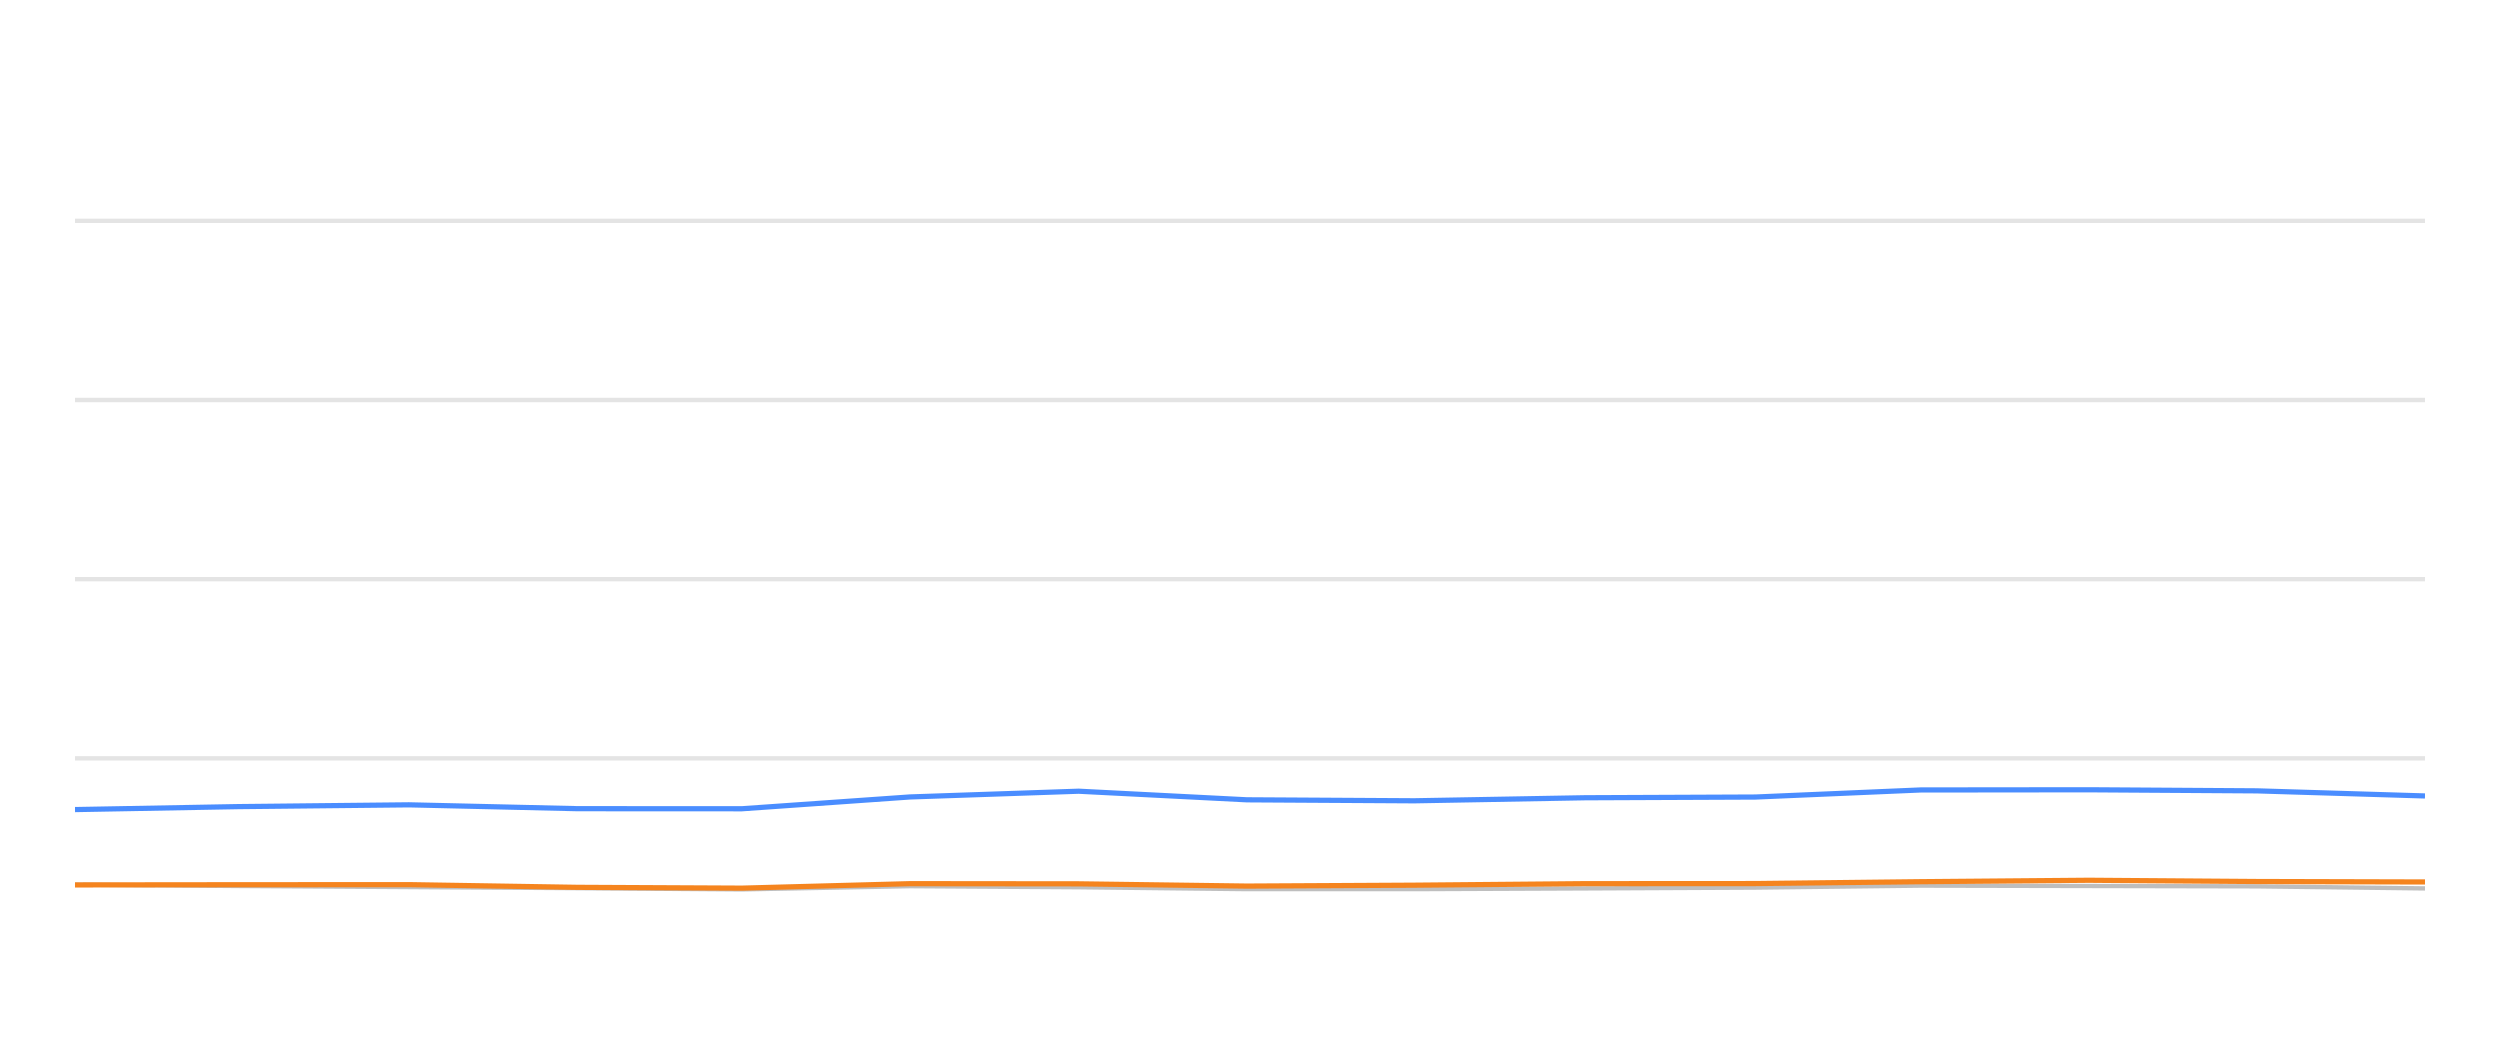
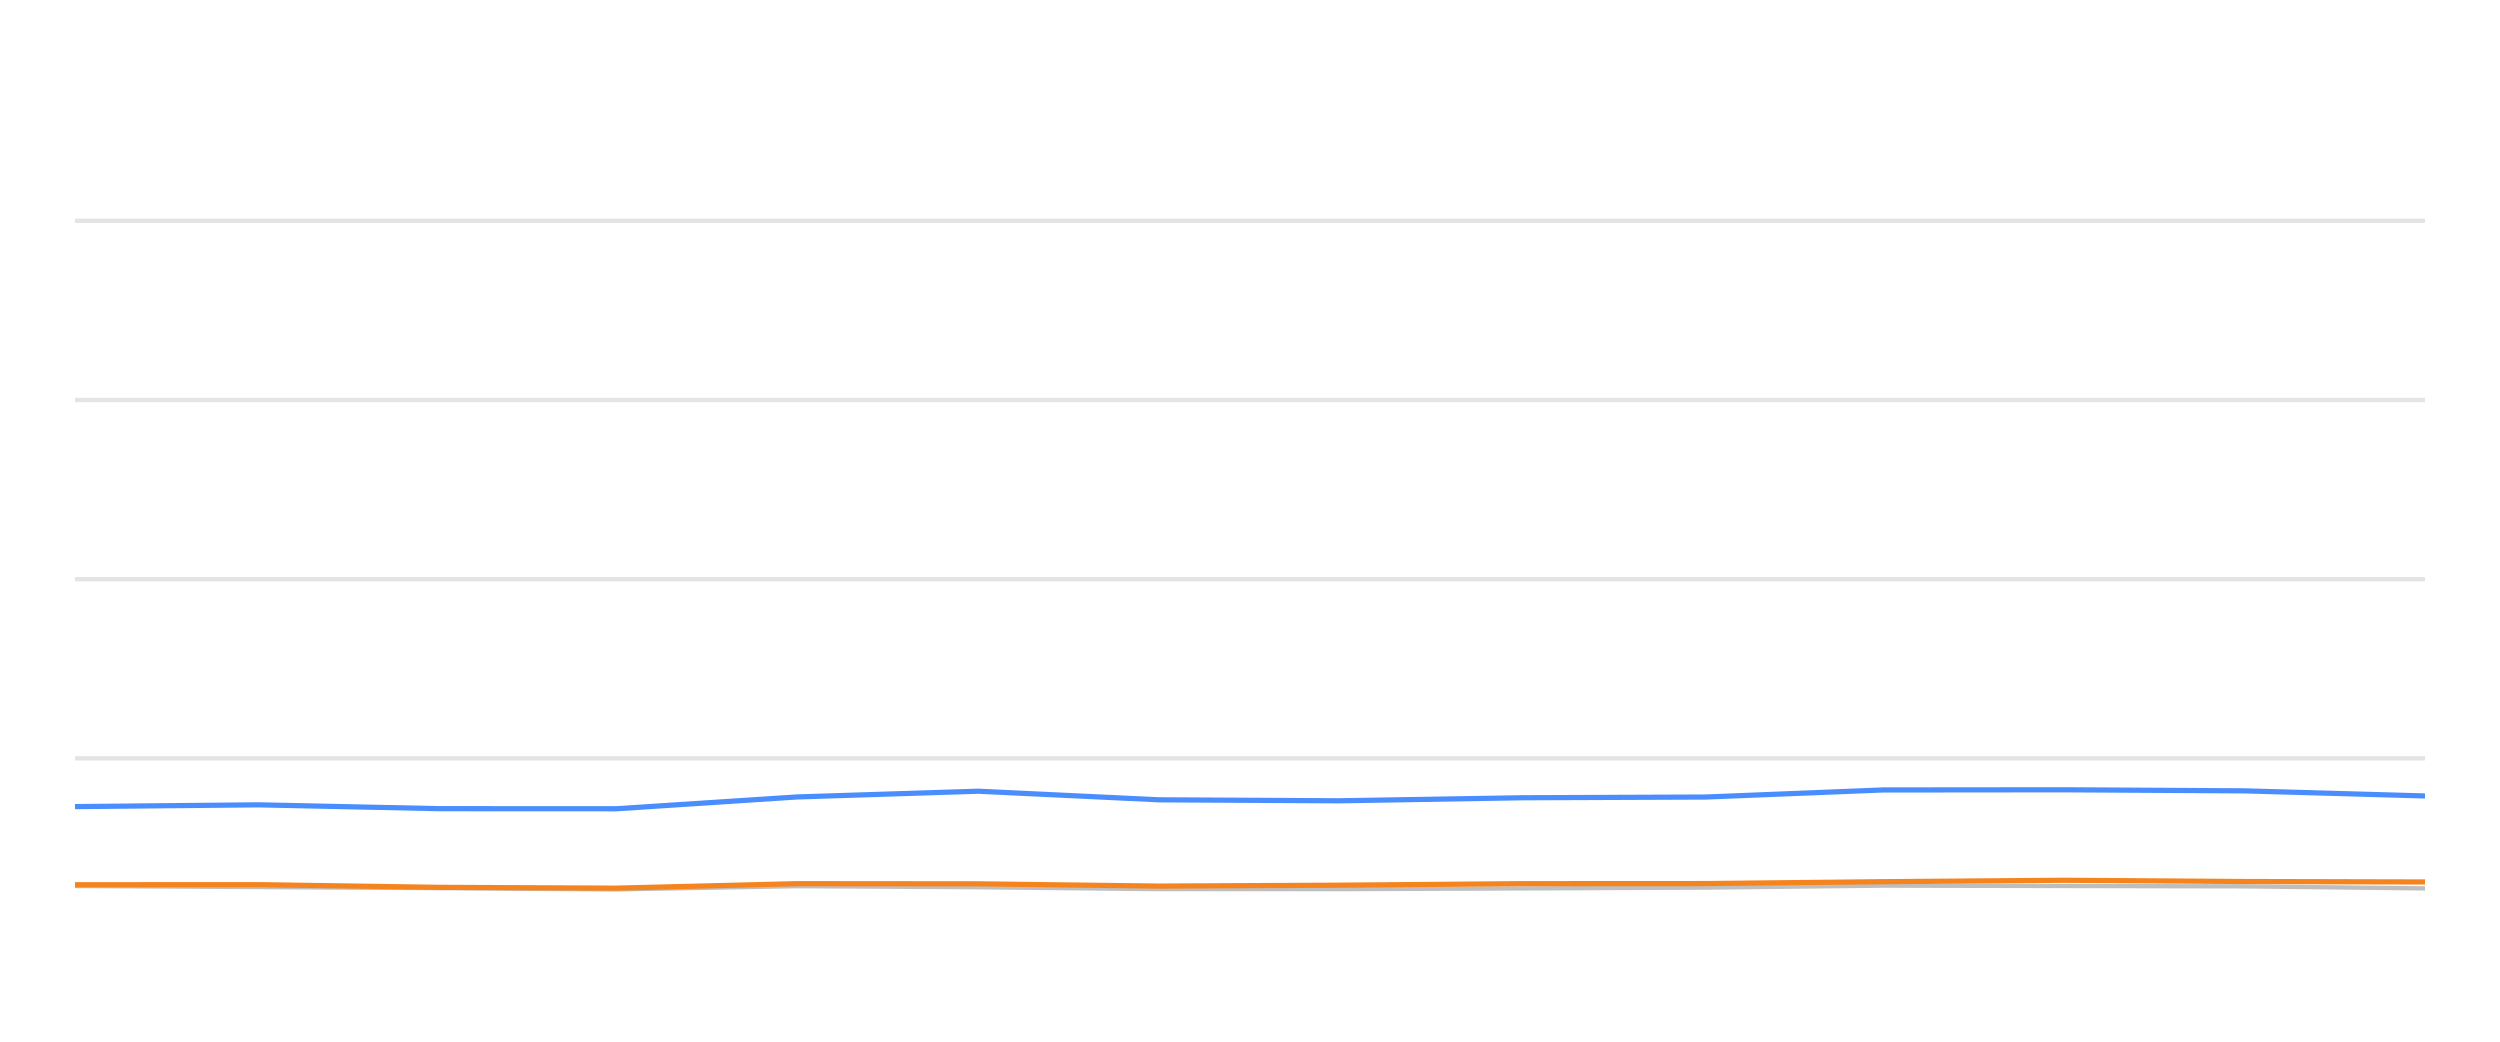
<svg xmlns="http://www.w3.org/2000/svg" width="288pt" height="120pt" viewBox="0 0 288 120" version="1.1">
  <defs>
    <style type="text/css">*{stroke-linejoin: round; stroke-linecap: butt}</style>
  </defs>
  <g id="figure_1">
    <g id="patch_1">
      <path d="M 0 120  L 288 120  L 288 0  L 0 0  L 0 120  z " style="fill: none; opacity: 0" />
    </g>
    <g id="axes_1">
      <g id="patch_2">
        <path d="M 8.64 108  L 279.36 108  L 279.36 4.8  L 8.64 4.8  L 8.64 108  z " style="fill: none" />
      </g>
      <g id="matplotlib.axis_1" />
      <g id="matplotlib.axis_2" />
      <g id="line2d_1">
-         <path d="M 8.64 87.36  L 279.36 87.36  " clip-path="url(#p0c4d0f2002)" style="fill: none; stroke: #b2b2b2; stroke-opacity: 0.35; stroke-width: 0.5; stroke-linecap: square" />
+         <path d="M 8.64 87.36  L 279.36 87.36  " clip-path="url(#p0568682e06)" style="fill: none; stroke: #b2b2b2; stroke-opacity: 0.35; stroke-width: 0.5; stroke-linecap: square" />
      </g>
      <g id="line2d_2">
-         <path d="M 8.64 66.72  L 279.36 66.72  " clip-path="url(#p0c4d0f2002)" style="fill: none; stroke: #b2b2b2; stroke-opacity: 0.35; stroke-width: 0.5; stroke-linecap: square" />
+         <path d="M 8.64 66.72  L 279.36 66.72  " clip-path="url(#p0568682e06)" style="fill: none; stroke: #b2b2b2; stroke-opacity: 0.35; stroke-width: 0.5; stroke-linecap: square" />
      </g>
      <g id="line2d_3">
-         <path d="M 8.64 46.08  L 279.36 46.08  " clip-path="url(#p0c4d0f2002)" style="fill: none; stroke: #b2b2b2; stroke-opacity: 0.35; stroke-width: 0.5; stroke-linecap: square" />
+         <path d="M 8.64 46.08  L 279.36 46.08  " clip-path="url(#p0568682e06)" style="fill: none; stroke: #b2b2b2; stroke-opacity: 0.35; stroke-width: 0.5; stroke-linecap: square" />
      </g>
      <g id="line2d_4">
-         <path d="M 8.64 25.44  L 279.36 25.44  " clip-path="url(#p0c4d0f2002)" style="fill: none; stroke: #b2b2b2; stroke-opacity: 0.35; stroke-width: 0.5; stroke-linecap: square" />
+         <path d="M 8.64 25.44  L 279.36 25.44  " clip-path="url(#p0568682e06)" style="fill: none; stroke: #b2b2b2; stroke-opacity: 0.35; stroke-width: 0.5; stroke-linecap: square" />
      </g>
      <g id="line2d_5">
-         <path d="M 8.64 101.911  L 27.444 102.066  L 47.111 102.19  L 66.529 102.314  L 85.458 102.458  L 104.839 102.087  L 124.264 102.21  L 143.644 102.427  L 162.925 102.427  L 182.592 102.345  L 202.232 102.252  L 221.255 102.025  L 240.646 102.066  L 259.992 102.107  L 279.36 102.345  " clip-path="url(#p0c4d0f2002)" style="fill: none; stroke: #bebebe; stroke-width: 0.5; stroke-linecap: round" />
+         <path d="M 8.64 102.066  L 29.774 102.19  L 50.643 102.314  L 70.984 102.458  L 91.812 102.087  L 112.687 102.21  L 133.513 102.427  L 154.233 102.427  L 175.369 102.345  L 196.474 102.252  L 216.918 102.025  L 237.756 102.066  L 258.547 102.107  L 279.36 102.345  " clip-path="url(#p0568682e06)" style="fill: none; stroke: #bebebe; stroke-width: 0.5; stroke-linecap: round" />
      </g>
      <g id="line2d_6">
-         <path d="M 8.64 93.263  L 27.444 92.922  L 47.111 92.716  L 66.529 93.16  L 85.458 93.17  L 104.839 91.808  L 124.264 91.147  L 143.644 92.138  L 162.925 92.252  L 182.592 91.901  L 202.232 91.818  L 221.255 91.003  L 240.646 90.982  L 259.992 91.106  L 279.36 91.694  " clip-path="url(#p0c4d0f2002)" style="fill: none; stroke: #4a8dff; stroke-width: 0.6" />
+         <path d="M 8.64 92.922  L 29.774 92.716  L 50.643 93.16  L 70.984 93.17  L 91.812 91.808  L 112.687 91.147  L 133.513 92.138  L 154.233 92.252  L 175.369 91.901  L 196.474 91.818  L 216.918 91.003  L 237.756 90.982  L 258.547 91.106  L 279.36 91.694  " clip-path="url(#p0568682e06)" style="fill: none; stroke: #4a8dff; stroke-width: 0.6" />
      </g>
      <g id="line2d_7">
-         <path d="M 8.64 101.942  L 27.444 101.922  L 47.111 101.911  L 66.529 102.221  L 85.458 102.314  L 104.839 101.798  L 124.264 101.818  L 143.644 102.076  L 162.925 101.973  L 182.592 101.798  L 202.232 101.787  L 221.255 101.571  L 240.646 101.406  L 259.992 101.55  L 279.36 101.602  " clip-path="url(#p0c4d0f2002)" style="fill: none; stroke: #f5841e; stroke-width: 0.6" />
+         <path d="M 8.64 101.922  L 29.774 101.911  L 50.643 102.221  L 70.984 102.314  L 91.812 101.798  L 112.687 101.818  L 133.513 102.076  L 154.233 101.973  L 175.369 101.798  L 196.474 101.787  L 216.918 101.571  L 237.756 101.406  L 258.547 101.55  L 279.36 101.602  " clip-path="url(#p0568682e06)" style="fill: none; stroke: #f5841e; stroke-width: 0.6" />
      </g>
    </g>
  </g>
  <defs>
-     <clipPath id="p0c4d0f2002">
+     <clipPath id="p0568682e06">
      <rect x="8.64" y="4.8" width="270.72" height="103.2" />
    </clipPath>
  </defs>
</svg>
